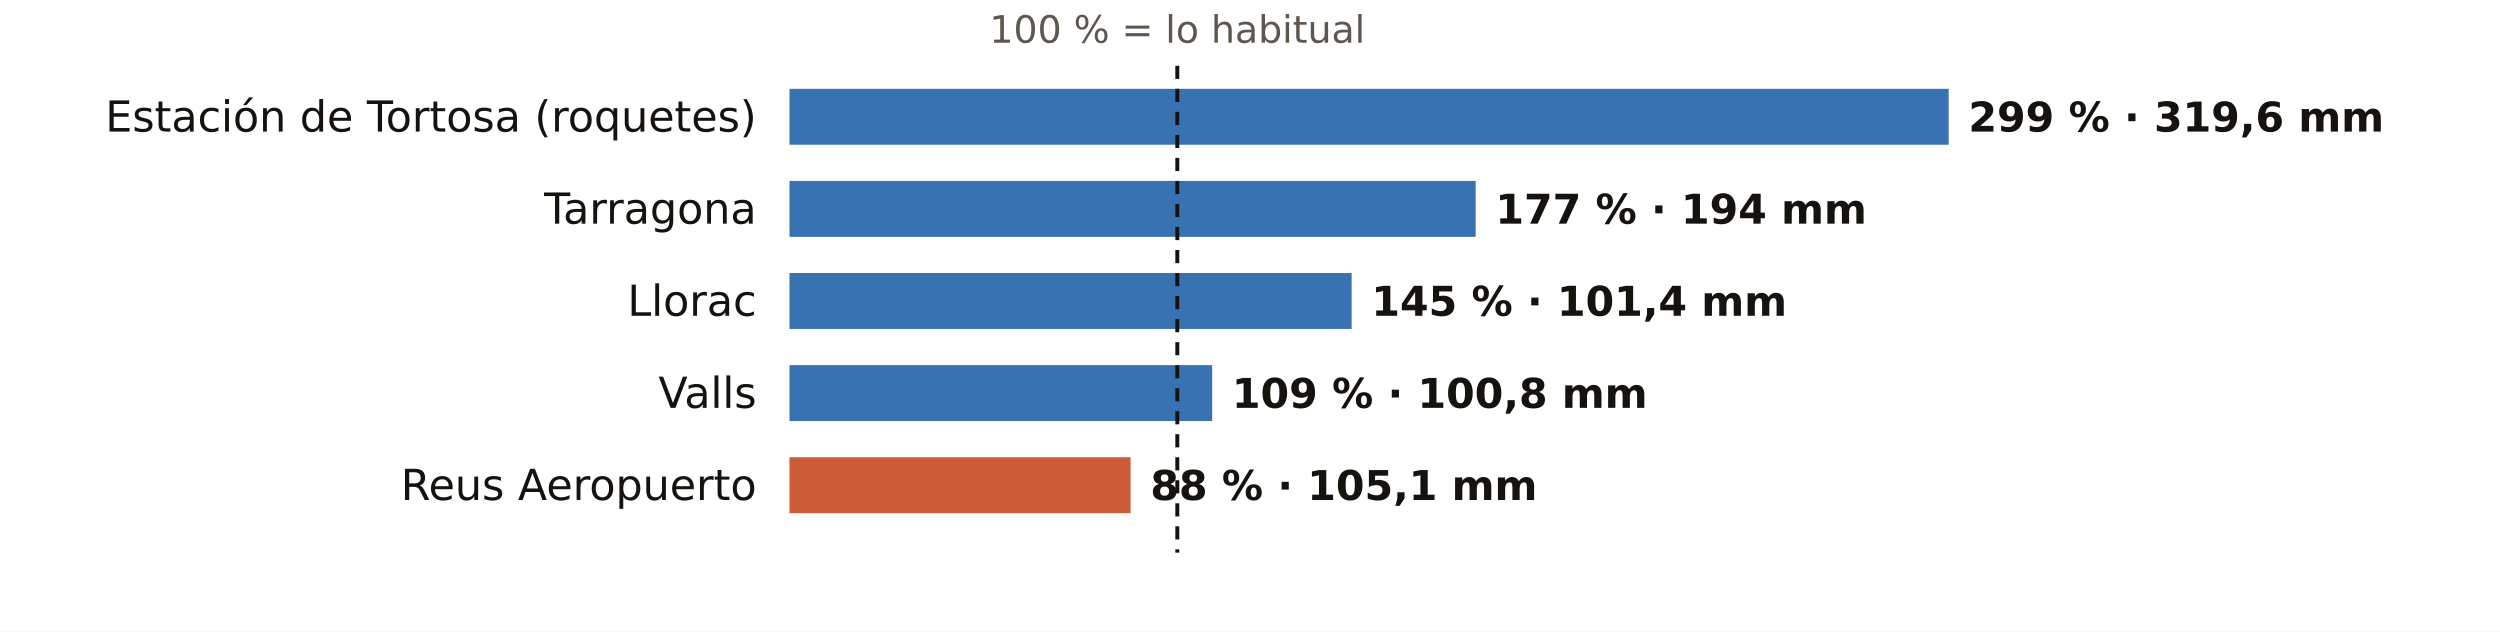
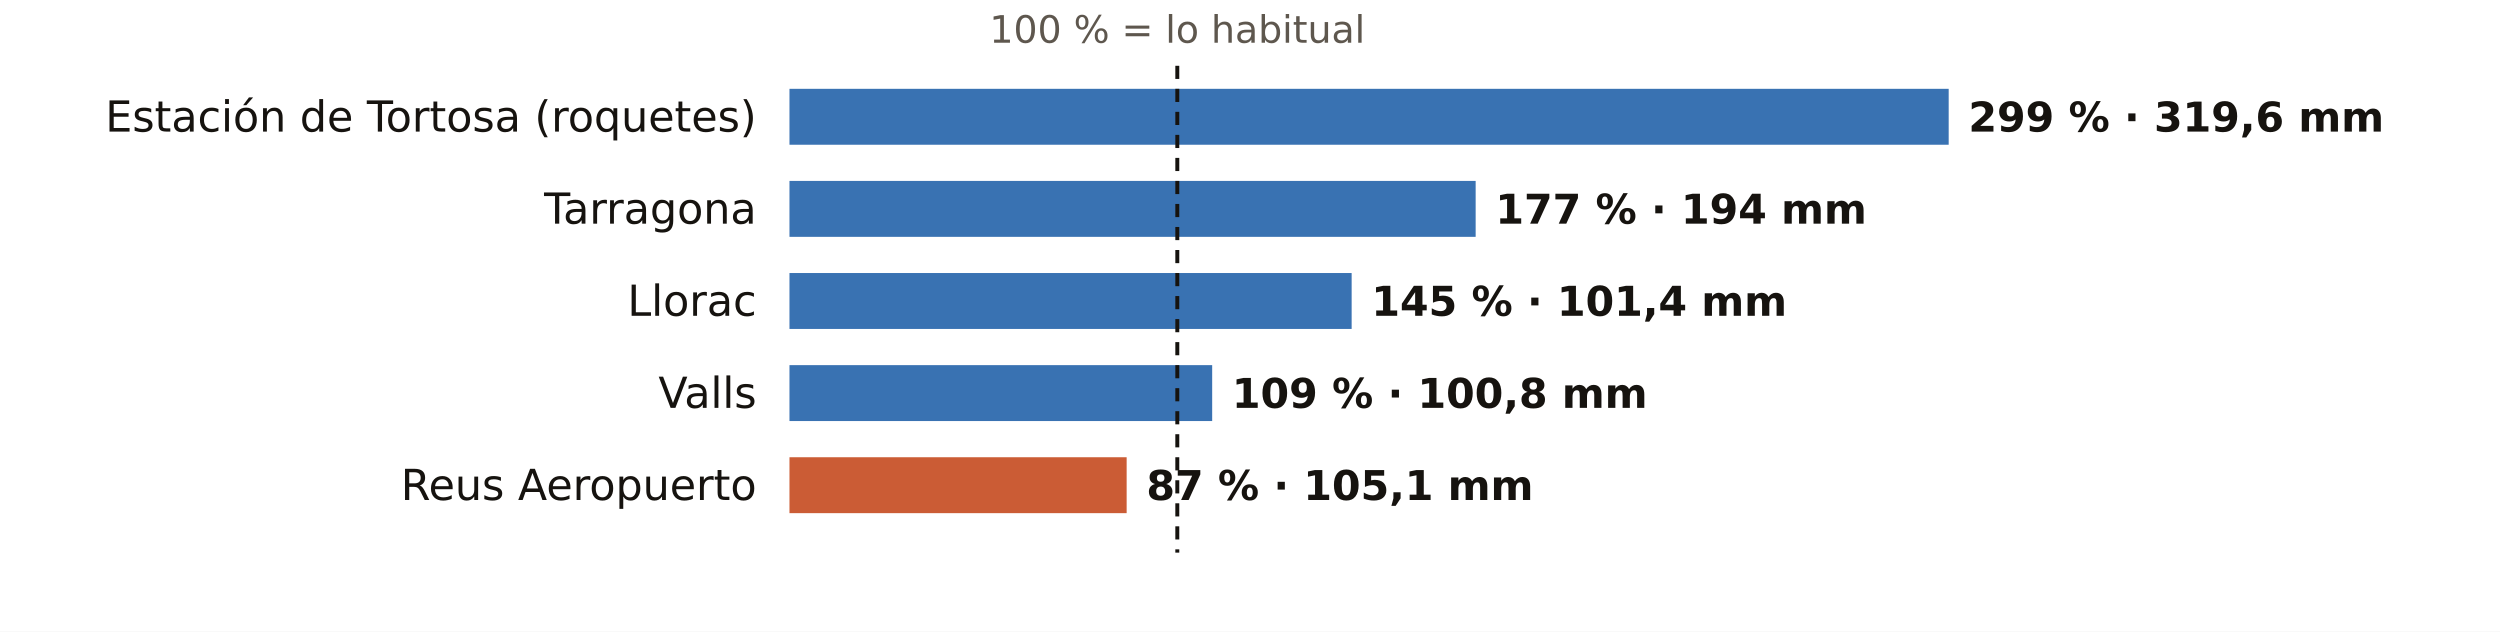
<svg xmlns="http://www.w3.org/2000/svg" viewBox="0 0 760 192" width="760" height="192" role="img" aria-label="El otoño en los pluviómetros de AEMET de Tarragona: % de lo habitual">
  <rect width="760" height="192" fill="#FFFFFF" />
  <text x="357.9" y="13.0" font-size="11.5" fill="#5E574E" text-anchor="middle" font-weight="400" font-family="Public Sans, DejaVu Sans, Arial, sans-serif">100 % = lo habitual</text>
  <text x="230.0" y="40.0" font-size="13" fill="#16130F" text-anchor="end" font-weight="500" font-family="Public Sans, DejaVu Sans, Arial, sans-serif">Estación de Tortosa (roquetes)</text>
  <rect x="240" y="27" width="352.4" height="17" fill="#1F5FA8" opacity="0.88" />
  <text x="598.4" y="40.0" font-size="12.5" fill="#16130F" text-anchor="start" font-weight="600" font-family="Public Sans, DejaVu Sans, Arial, sans-serif">299 % · 319,6 mm</text>
  <text x="230.0" y="68.0" font-size="13" fill="#16130F" text-anchor="end" font-weight="500" font-family="Public Sans, DejaVu Sans, Arial, sans-serif">Tarragona</text>
  <rect x="240" y="55" width="208.6" height="17" fill="#1F5FA8" opacity="0.88" />
  <text x="454.6" y="68.0" font-size="12.5" fill="#16130F" text-anchor="start" font-weight="600" font-family="Public Sans, DejaVu Sans, Arial, sans-serif">177 % · 194 mm</text>
  <text x="230.0" y="96.0" font-size="13" fill="#16130F" text-anchor="end" font-weight="500" font-family="Public Sans, DejaVu Sans, Arial, sans-serif">Llorac</text>
  <rect x="240" y="83" width="170.9" height="17" fill="#1F5FA8" opacity="0.88" />
  <text x="416.9" y="96.0" font-size="12.5" fill="#16130F" text-anchor="start" font-weight="600" font-family="Public Sans, DejaVu Sans, Arial, sans-serif">145 % · 101,4 mm</text>
  <text x="230.0" y="124.0" font-size="13" fill="#16130F" text-anchor="end" font-weight="500" font-family="Public Sans, DejaVu Sans, Arial, sans-serif">Valls</text>
  <rect x="240" y="111" width="128.5" height="17" fill="#1F5FA8" opacity="0.88" />
  <text x="374.5" y="124.0" font-size="12.5" fill="#16130F" text-anchor="start" font-weight="600" font-family="Public Sans, DejaVu Sans, Arial, sans-serif">109 % · 100,8 mm</text>
  <text x="230.0" y="152.0" font-size="13" fill="#16130F" text-anchor="end" font-weight="500" font-family="Public Sans, DejaVu Sans, Arial, sans-serif">Reus Aeropuerto</text>
-   <rect x="240" y="139" width="103.7" height="17" fill="#C4461A" opacity="0.88" />
-   <text x="349.7" y="152.0" font-size="12.5" fill="#16130F" text-anchor="start" font-weight="600" font-family="Public Sans, DejaVu Sans, Arial, sans-serif">88 % · 105,1 mm</text>
+   <rect x="240" y="139" width="102.5" height="17" fill="#C4461A" opacity="0.88" />
+   <text x="348.5" y="152.0" font-size="12.5" fill="#16130F" text-anchor="start" font-weight="600" font-family="Public Sans, DejaVu Sans, Arial, sans-serif">87 % · 105,1 mm</text>
  <line x1="357.9" x2="357.9" y1="20" y2="168" stroke="#16130F" stroke-width="1.2" stroke-dasharray="4 3" />
</svg>
